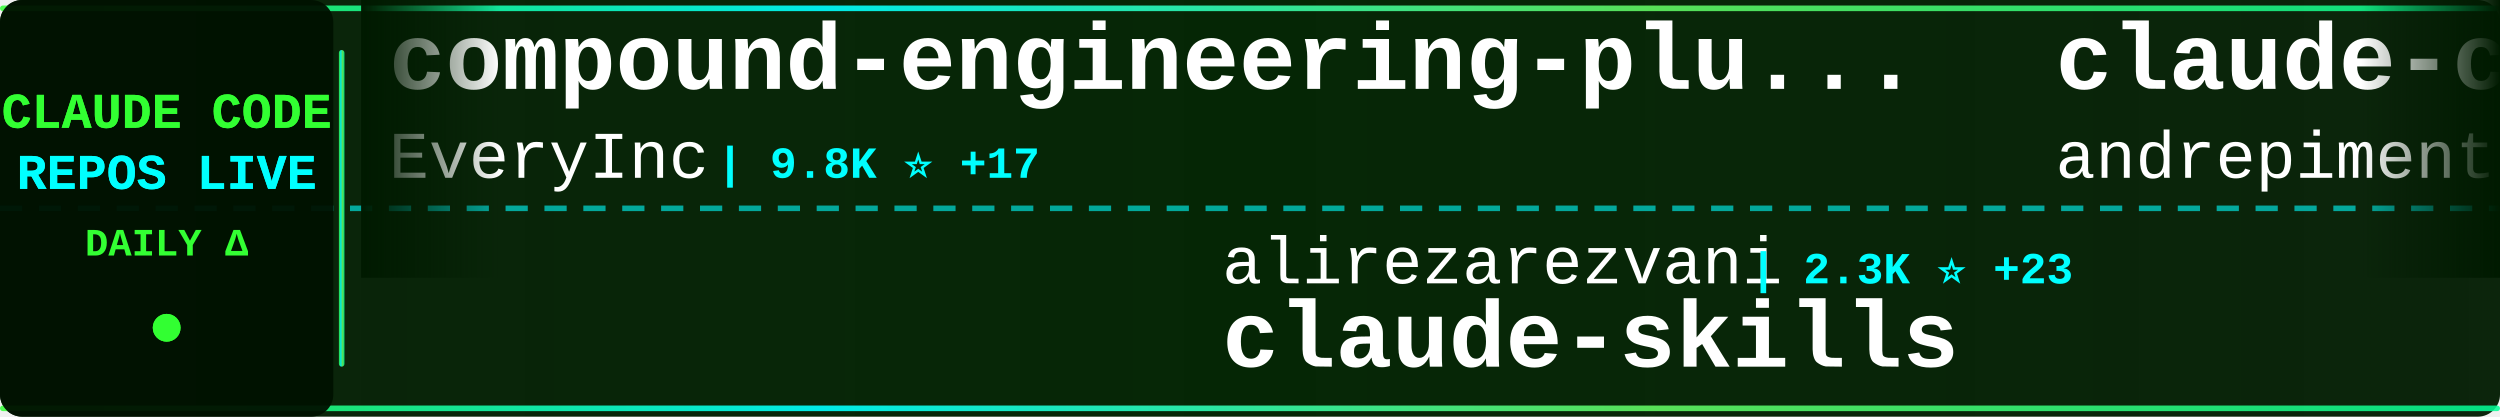
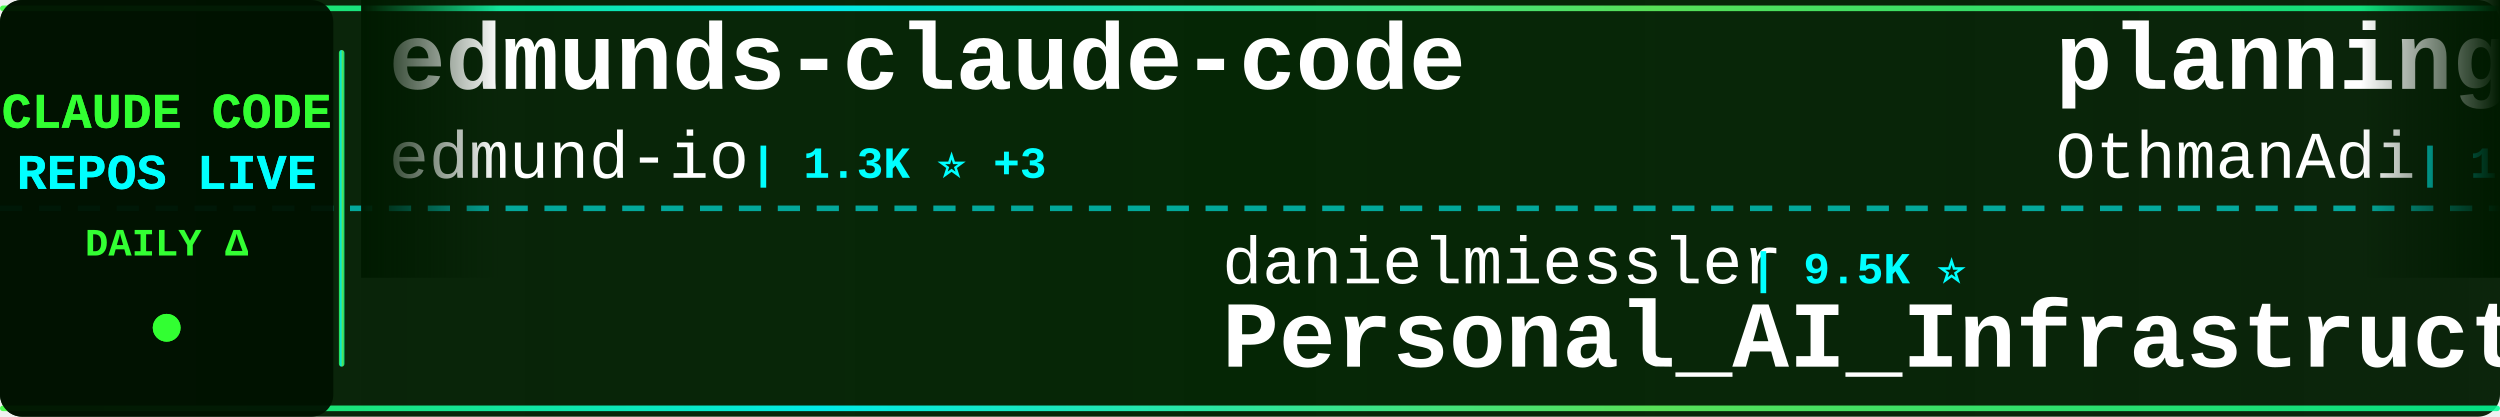
<svg xmlns="http://www.w3.org/2000/svg" width="900" height="150">
  <defs>
    <linearGradient id="tickerBg" x1="0%" y1="0%" x2="100%" y2="0%">
      <stop offset="0%" style="stop-color:#001a00;stop-opacity:0.95" />
      <stop offset="50%" style="stop-color:#002200;stop-opacity:0.98" />
      <stop offset="100%" style="stop-color:#001a00;stop-opacity:0.95" />
    </linearGradient>
    <linearGradient id="borderGrad" x1="0%" y1="0%" x2="100%" y2="0%">
      <stop offset="0%" style="stop-color:#33ff33;stop-opacity:0.85">
        <animate attributeName="stop-opacity" values="0.85;1;0.85" dur="2s" repeatCount="indefinite" />
      </stop>
      <stop offset="33%" style="stop-color:#00ffff;stop-opacity:0.9">
        <animate attributeName="stop-opacity" values="0.9;1;0.9" dur="2.2s" repeatCount="indefinite" />
      </stop>
      <stop offset="66%" style="stop-color:#66ff66;stop-opacity:0.85">
        <animate attributeName="stop-opacity" values="0.85;1;0.85" dur="1.8s" repeatCount="indefinite" />
      </stop>
      <stop offset="100%" style="stop-color:#00ff99;stop-opacity:0.85">
        <animate attributeName="stop-opacity" values="0.85;1;0.85" dur="2s" repeatCount="indefinite" />
      </stop>
    </linearGradient>
    <filter id="textGlow">
      <feGaussianBlur stdDeviation="0.1" result="coloredBlur" />
      <feMerge>
        <feMergeNode in="coloredBlur" />
        <feMergeNode in="SourceGraphic" />
      </feMerge>
    </filter>
    <filter id="metricGlow">
      <feGaussianBlur stdDeviation="0.2" result="coloredBlur" />
      <feMerge>
        <feMergeNode in="coloredBlur" />
        <feMergeNode in="SourceGraphic" />
      </feMerge>
    </filter>
    <linearGradient id="leftFade" x1="0%" y1="0%" x2="100%" y2="0%">
      <stop offset="0%" style="stop-color:#001a00;stop-opacity:1" />
      <stop offset="100%" style="stop-color:#001a00;stop-opacity:0" />
    </linearGradient>
    <linearGradient id="rightFade" x1="0%" y1="0%" x2="100%" y2="0%">
      <stop offset="0%" style="stop-color:#001a00;stop-opacity:0" />
      <stop offset="100%" style="stop-color:#001a00;stop-opacity:1" />
    </linearGradient>
  </defs>
  <rect width="900" height="150" fill="url(#tickerBg)" rx="8" />
  <rect x="0" y="2" width="900" height="2" fill="url(#borderGrad)" rx="1" />
  <rect x="0" y="146" width="900" height="2" fill="url(#borderGrad)" rx="1" />
  <line x1="0" y1="75" x2="900" y2="75" stroke="#00ffff" stroke-width="2" stroke-dasharray="8 6" opacity="0.6" />
  <rect x="0" y="0" width="120" height="150" fill="#001100" opacity="0.95" rx="8" />
  <text x="60" y="46" font-family="'Courier New', monospace" font-size="18" font-weight="bold" fill="#33ff33" text-anchor="middle" filter="url(#textGlow)">
    CLAUDE CODE
  </text>
  <text x="60" y="68" font-family="'Courier New', monospace" font-size="18" font-weight="bold" fill="#00ffff" text-anchor="middle" filter="url(#textGlow)">
    REPOS LIVE
  </text>
  <text x="60" y="92" font-family="'Courier New', monospace" font-size="14" font-weight="bold" fill="#33ff33" text-anchor="middle">
    DAILY Δ
  </text>
  <circle cx="60" cy="118" r="5" fill="#33ff33" filter="url(#metricGlow)">
    <animate attributeName="r" values="4;6;4" dur="1.5s" repeatCount="indefinite" />
    <animate attributeName="opacity" values="0.6;1;0.6" dur="1.5s" repeatCount="indefinite" />
  </circle>
  <rect x="122" y="18" width="2" height="114" fill="url(#borderGrad)" rx="1" />
  <clipPath id="tickerClip">
    <rect x="130" y="0" width="770" height="150" />
  </clipPath>
  <g clip-path="url(#tickerClip)">
    <g id="tickerItems">
      <animateTransform attributeName="transform" attributeType="XML" type="translate" from="0 0" to="-3000 0" dur="54s" repeatCount="indefinite" />
      <g transform="translate(0, 0)">
-         <text x="140" y="32" font-family="'Courier New', monospace" font-size="34" font-weight="bold" fill="#ffffff">compound-engineering-plu...</text>
-         <text x="140" y="64" font-family="'Courier New', monospace" font-size="24" font-weight="normal" fill="#ffffff" opacity="1.0">EveryInc</text>
-         <text x="258" y="64" font-family="'Courier New', monospace" font-size="16" font-weight="bold" fill="#00ffff"> | 9.8K ⭐ +17</text>
+         <text x="140" y="32" font-family="'Courier New', monospace" font-size="34" font-weight="bold" fill="#ffffff">edmunds-claude-code</text>
+         <text x="140" y="64" font-family="'Courier New', monospace" font-size="24" font-weight="normal" fill="#ffffff" opacity="1.0">edmund-io</text>
+         <text x="270" y="64" font-family="'Courier New', monospace" font-size="16" font-weight="bold" fill="#00ffff"> | 1.3K ⭐ +3</text>
      </g>
      <g transform="translate(300, 0)">
+         <text x="140" y="102" font-family="'Courier New', monospace" font-size="24" font-weight="normal" fill="#ffffff" opacity="1.0">danielmiessler</text>
+         <text x="330" y="102" font-family="'Courier New', monospace" font-size="16" font-weight="bold" fill="#00ffff"> | 9.5K ⭐</text>
+         <text x="140" y="132" font-family="'Courier New', monospace" font-size="34" font-weight="bold" fill="#ffffff">Personal_AI_Infrastructu...</text>
+       </g>
+       <g transform="translate(600, 0)">
+         <text x="140" y="32" font-family="'Courier New', monospace" font-size="34" font-weight="bold" fill="#ffffff">planning-with-files</text>
+         <text x="140" y="64" font-family="'Courier New', monospace" font-size="24" font-weight="normal" fill="#ffffff" opacity="1.0">OthmanAdi</text>
+         <text x="270" y="64" font-family="'Courier New', monospace" font-size="16" font-weight="bold" fill="#00ffff"> | 15.2K ⭐ +46</text>
+       </g>
+       <g transform="translate(900, 0)">
+         <text x="140" y="102" font-family="'Courier New', monospace" font-size="24" font-weight="normal" fill="#ffffff" opacity="1.0">bfly123</text>
+         <text x="246" y="102" font-family="'Courier New', monospace" font-size="16" font-weight="bold" fill="#00ffff"> | 1.4K ⭐ +2</text>
+         <text x="140" y="132" font-family="'Courier New', monospace" font-size="34" font-weight="bold" fill="#ffffff">claude_code_bridge</text>
+       </g>
+       <g transform="translate(1200, 0)">
+         <text x="140" y="32" font-family="'Courier New', monospace" font-size="34" font-weight="bold" fill="#ffffff">spec-kit</text>
+         <text x="140" y="64" font-family="'Courier New', monospace" font-size="24" font-weight="normal" fill="#ffffff" opacity="1.0">github</text>
+         <text x="234" y="64" font-family="'Courier New', monospace" font-size="16" font-weight="bold" fill="#00ffff"> | 73.9K ⭐ +121</text>
+       </g>
+       <g transform="translate(1500, 0)">
+         <text x="140" y="102" font-family="'Courier New', monospace" font-size="24" font-weight="normal" fill="#ffffff" opacity="1.0">carlvellotti</text>
+         <text x="306" y="102" font-family="'Courier New', monospace" font-size="16" font-weight="bold" fill="#00ffff"> | 1.5K ⭐ +5</text>
+         <text x="140" y="132" font-family="'Courier New', monospace" font-size="34" font-weight="bold" fill="#ffffff">claude-code-pm-course</text>
+       </g>
+       <g transform="translate(1800, 0)">
+         <text x="140" y="32" font-family="'Courier New', monospace" font-size="34" font-weight="bold" fill="#ffffff">idea-claude-code-gui</text>
+         <text x="140" y="64" font-family="'Courier New', monospace" font-size="24" font-weight="normal" fill="#ffffff" opacity="1.0">zhukunpenglinyutong</text>
+         <text x="390" y="64" font-family="'Courier New', monospace" font-size="16" font-weight="bold" fill="#00ffff"> | 1.5K ⭐ +15</text>
+       </g>
+       <g transform="translate(2100, 0)">
+         <text x="140" y="102" font-family="'Courier New', monospace" font-size="24" font-weight="normal" fill="#ffffff" opacity="1.0">anomalyco</text>
+         <text x="270" y="102" font-family="'Courier New', monospace" font-size="16" font-weight="bold" fill="#00ffff"> | 115.6K ⭐ +259</text>
+         <text x="140" y="132" font-family="'Courier New', monospace" font-size="34" font-weight="bold" fill="#ffffff">opencode</text>
+       </g>
+       <g transform="translate(2400, 0)">
+         <text x="140" y="32" font-family="'Courier New', monospace" font-size="34" font-weight="bold" fill="#ffffff">claude-code-workflows</text>
+         <text x="140" y="64" font-family="'Courier New', monospace" font-size="24" font-weight="normal" fill="#ffffff" opacity="1.0">OneRedOak</text>
+         <text x="270" y="64" font-family="'Courier New', monospace" font-size="16" font-weight="bold" fill="#00ffff"> | 3.7K ⭐ +1</text>
+       </g>
+       <g transform="translate(2700, 0)">
        <text x="140" y="102" font-family="'Courier New', monospace" font-size="24" font-weight="normal" fill="#ffffff" opacity="1.0">alirezarezvani</text>
-         <text x="330" y="102" font-family="'Courier New', monospace" font-size="16" font-weight="bold" fill="#00ffff"> | 2.3K ⭐ +23</text>
+         <text x="330" y="102" font-family="'Courier New', monospace" font-size="16" font-weight="bold" fill="#00ffff"> | 2.3K ⭐ +14</text>
        <text x="140" y="132" font-family="'Courier New', monospace" font-size="34" font-weight="bold" fill="#ffffff">claude-skills</text>
      </g>
-       <g transform="translate(600, 0)">
-         <text x="140" y="32" font-family="'Courier New', monospace" font-size="34" font-weight="bold" fill="#ffffff">claude-code-chat</text>
-         <text x="140" y="64" font-family="'Courier New', monospace" font-size="24" font-weight="normal" fill="#ffffff" opacity="1.0">andrepimenta</text>
-         <text x="306" y="64" font-family="'Courier New', monospace" font-size="16" font-weight="bold" fill="#00ffff"> | 994 ⭐</text>
-       </g>
-       <g transform="translate(900, 0)">
-         <text x="140" y="102" font-family="'Courier New', monospace" font-size="24" font-weight="normal" fill="#ffffff" opacity="1.0">siteboon</text>
-         <text x="258" y="102" font-family="'Courier New', monospace" font-size="16" font-weight="bold" fill="#00ffff"> | 7.6K ⭐ +7</text>
-         <text x="140" y="132" font-family="'Courier New', monospace" font-size="34" font-weight="bold" fill="#ffffff">claudecodeui</text>
-       </g>
-       <g transform="translate(1200, 0)">
-         <text x="140" y="32" font-family="'Courier New', monospace" font-size="34" font-weight="bold" fill="#ffffff">claude-code.nvim</text>
-         <text x="140" y="64" font-family="'Courier New', monospace" font-size="24" font-weight="normal" fill="#ffffff" opacity="1.0">greggh</text>
-         <text x="234" y="64" font-family="'Courier New', monospace" font-size="16" font-weight="bold" fill="#00ffff"> | 1.9K ⭐ +2</text>
-       </g>
-       <g transform="translate(1500, 0)">
-         <text x="140" y="102" font-family="'Courier New', monospace" font-size="24" font-weight="normal" fill="#ffffff" opacity="1.0">Yeachan-Heo</text>
-         <text x="294" y="102" font-family="'Courier New', monospace" font-size="16" font-weight="bold" fill="#00ffff"> | 8.2K ⭐ +54</text>
-         <text x="140" y="132" font-family="'Courier New', monospace" font-size="34" font-weight="bold" fill="#ffffff">oh-my-claudecode</text>
-       </g>
-       <g transform="translate(1800, 0)">
-         <text x="140" y="32" font-family="'Courier New', monospace" font-size="34" font-weight="bold" fill="#ffffff">claude-code-hooks-master...</text>
-         <text x="140" y="64" font-family="'Courier New', monospace" font-size="24" font-weight="normal" fill="#ffffff" opacity="1.0">disler</text>
-         <text x="234" y="64" font-family="'Courier New', monospace" font-size="16" font-weight="bold" fill="#00ffff"> | 3.2K ⭐ +3</text>
-       </g>
-       <g transform="translate(2100, 0)">
-         <text x="140" y="102" font-family="'Courier New', monospace" font-size="24" font-weight="normal" fill="#ffffff" opacity="1.0">Maciek-roboblog</text>
-         <text x="342" y="102" font-family="'Courier New', monospace" font-size="16" font-weight="bold" fill="#00ffff"> | 6.8K ⭐ +8</text>
-         <text x="140" y="132" font-family="'Courier New', monospace" font-size="34" font-weight="bold" fill="#ffffff">Claude-Code-Usage-Monito...</text>
-       </g>
-       <g transform="translate(2400, 0)">
-         <text x="140" y="32" font-family="'Courier New', monospace" font-size="34" font-weight="bold" fill="#ffffff">claude-plugins-official</text>
-         <text x="140" y="64" font-family="'Courier New', monospace" font-size="24" font-weight="normal" fill="#ffffff" opacity="1.0">anthropics</text>
-         <text x="282" y="64" font-family="'Courier New', monospace" font-size="16" font-weight="bold" fill="#00ffff"> | 8.9K ⭐ +36</text>
-       </g>
-       <g transform="translate(2700, 0)">
-         <text x="140" y="102" font-family="'Courier New', monospace" font-size="24" font-weight="normal" fill="#ffffff" opacity="1.0">anthropics</text>
-         <text x="282" y="102" font-family="'Courier New', monospace" font-size="16" font-weight="bold" fill="#00ffff"> | 82.9K ⭐ +296</text>
-         <text x="140" y="132" font-family="'Courier New', monospace" font-size="34" font-weight="bold" fill="#ffffff">skills</text>
-       </g>
      <g transform="translate(3000, 0)">
-         <text x="140" y="32" font-family="'Courier New', monospace" font-size="34" font-weight="bold" fill="#ffffff">compound-engineering-plu...</text>
-         <text x="140" y="64" font-family="'Courier New', monospace" font-size="24" font-weight="normal" fill="#ffffff" opacity="1.0">EveryInc</text>
-         <text x="258" y="64" font-family="'Courier New', monospace" font-size="16" font-weight="bold" fill="#00ffff"> | 9.8K ⭐ +17</text>
+         <text x="140" y="32" font-family="'Courier New', monospace" font-size="34" font-weight="bold" fill="#ffffff">edmunds-claude-code</text>
+         <text x="140" y="64" font-family="'Courier New', monospace" font-size="24" font-weight="normal" fill="#ffffff" opacity="1.0">edmund-io</text>
+         <text x="270" y="64" font-family="'Courier New', monospace" font-size="16" font-weight="bold" fill="#00ffff"> | 1.3K ⭐ +3</text>
      </g>
      <g transform="translate(3300, 0)">
-         <text x="140" y="102" font-family="'Courier New', monospace" font-size="24" font-weight="normal" fill="#ffffff" opacity="1.0">alirezarezvani</text>
-         <text x="330" y="102" font-family="'Courier New', monospace" font-size="16" font-weight="bold" fill="#00ffff"> | 2.3K ⭐ +23</text>
-         <text x="140" y="132" font-family="'Courier New', monospace" font-size="34" font-weight="bold" fill="#ffffff">claude-skills</text>
+         <text x="140" y="102" font-family="'Courier New', monospace" font-size="24" font-weight="normal" fill="#ffffff" opacity="1.0">danielmiessler</text>
+         <text x="330" y="102" font-family="'Courier New', monospace" font-size="16" font-weight="bold" fill="#00ffff"> | 9.5K ⭐</text>
+         <text x="140" y="132" font-family="'Courier New', monospace" font-size="34" font-weight="bold" fill="#ffffff">Personal_AI_Infrastructu...</text>
      </g>
      <g transform="translate(3600, 0)">
-         <text x="140" y="32" font-family="'Courier New', monospace" font-size="34" font-weight="bold" fill="#ffffff">claude-code-chat</text>
-         <text x="140" y="64" font-family="'Courier New', monospace" font-size="24" font-weight="normal" fill="#ffffff" opacity="1.0">andrepimenta</text>
-         <text x="306" y="64" font-family="'Courier New', monospace" font-size="16" font-weight="bold" fill="#00ffff"> | 994 ⭐</text>
+         <text x="140" y="32" font-family="'Courier New', monospace" font-size="34" font-weight="bold" fill="#ffffff">planning-with-files</text>
+         <text x="140" y="64" font-family="'Courier New', monospace" font-size="24" font-weight="normal" fill="#ffffff" opacity="1.0">OthmanAdi</text>
+         <text x="270" y="64" font-family="'Courier New', monospace" font-size="16" font-weight="bold" fill="#00ffff"> | 15.2K ⭐ +46</text>
      </g>
      <g transform="translate(3900, 0)">
-         <text x="140" y="102" font-family="'Courier New', monospace" font-size="24" font-weight="normal" fill="#ffffff" opacity="1.0">siteboon</text>
-         <text x="258" y="102" font-family="'Courier New', monospace" font-size="16" font-weight="bold" fill="#00ffff"> | 7.6K ⭐ +7</text>
-         <text x="140" y="132" font-family="'Courier New', monospace" font-size="34" font-weight="bold" fill="#ffffff">claudecodeui</text>
+         <text x="140" y="102" font-family="'Courier New', monospace" font-size="24" font-weight="normal" fill="#ffffff" opacity="1.0">bfly123</text>
+         <text x="246" y="102" font-family="'Courier New', monospace" font-size="16" font-weight="bold" fill="#00ffff"> | 1.4K ⭐ +2</text>
+         <text x="140" y="132" font-family="'Courier New', monospace" font-size="34" font-weight="bold" fill="#ffffff">claude_code_bridge</text>
      </g>
    </g>
  </g>
  <rect x="130" y="0" width="50" height="100" fill="url(#leftFade)" />
  <rect x="850" y="0" width="50" height="100" fill="url(#rightFade)" />
</svg>
